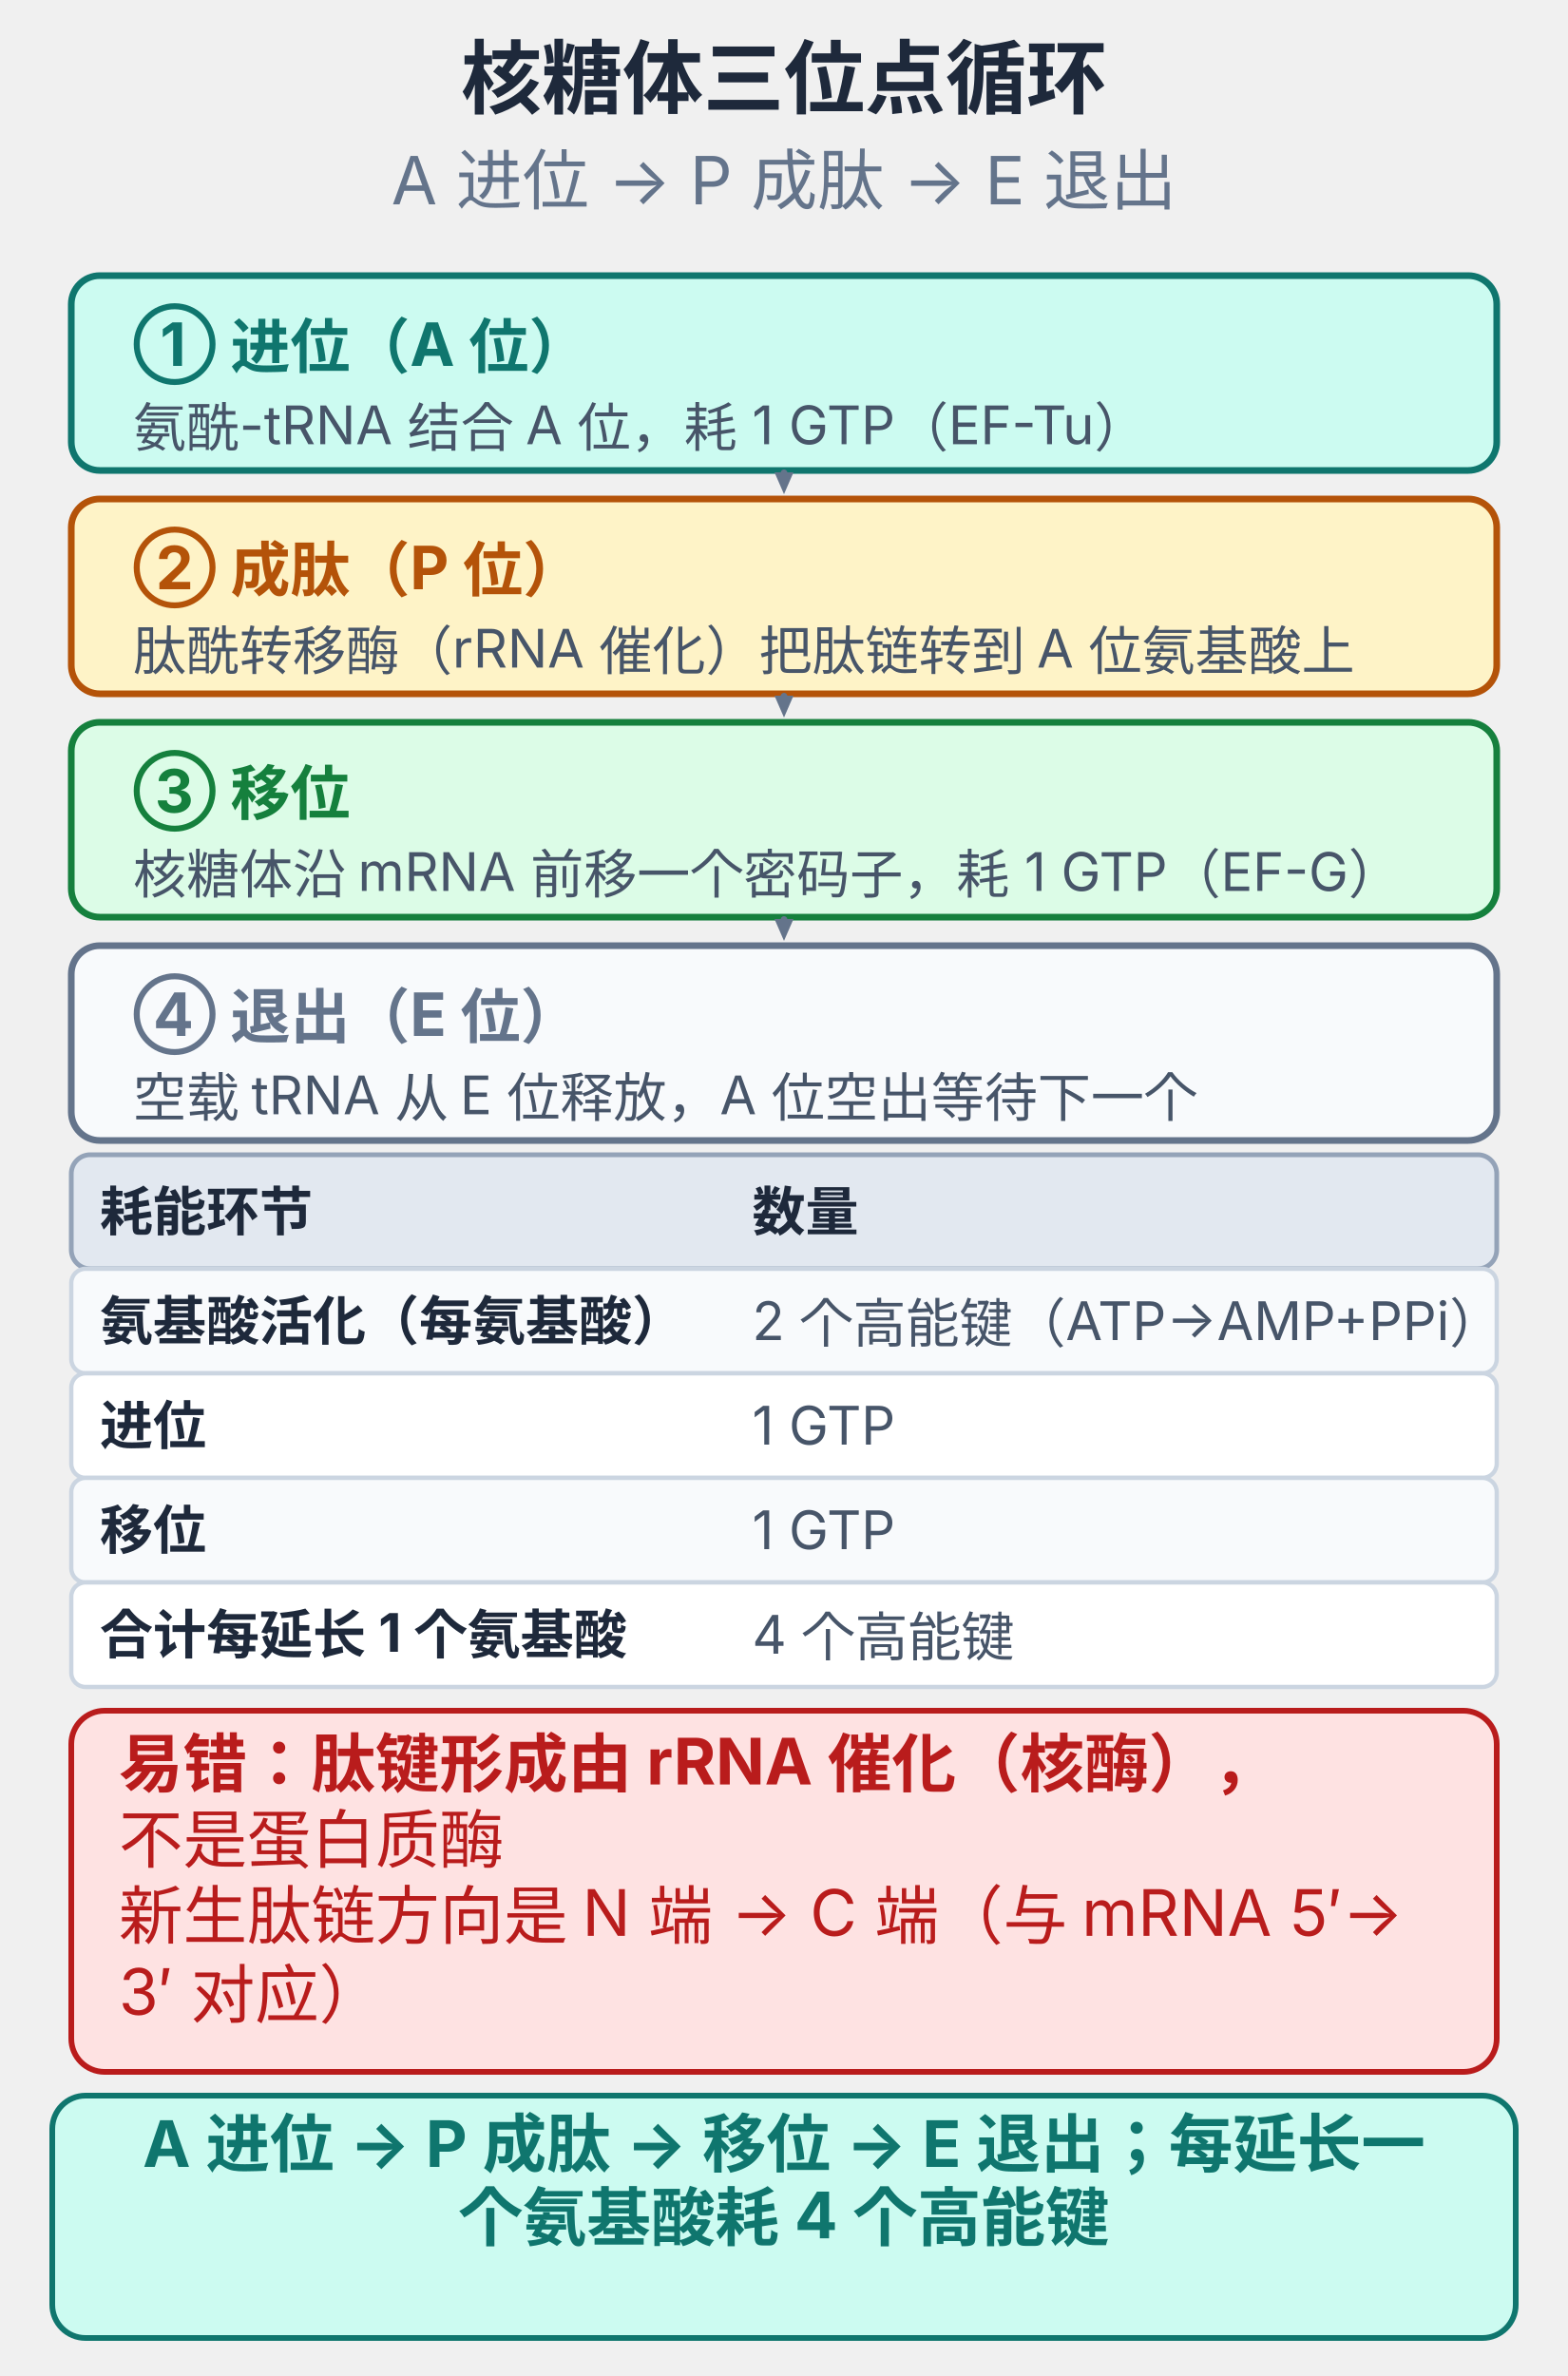
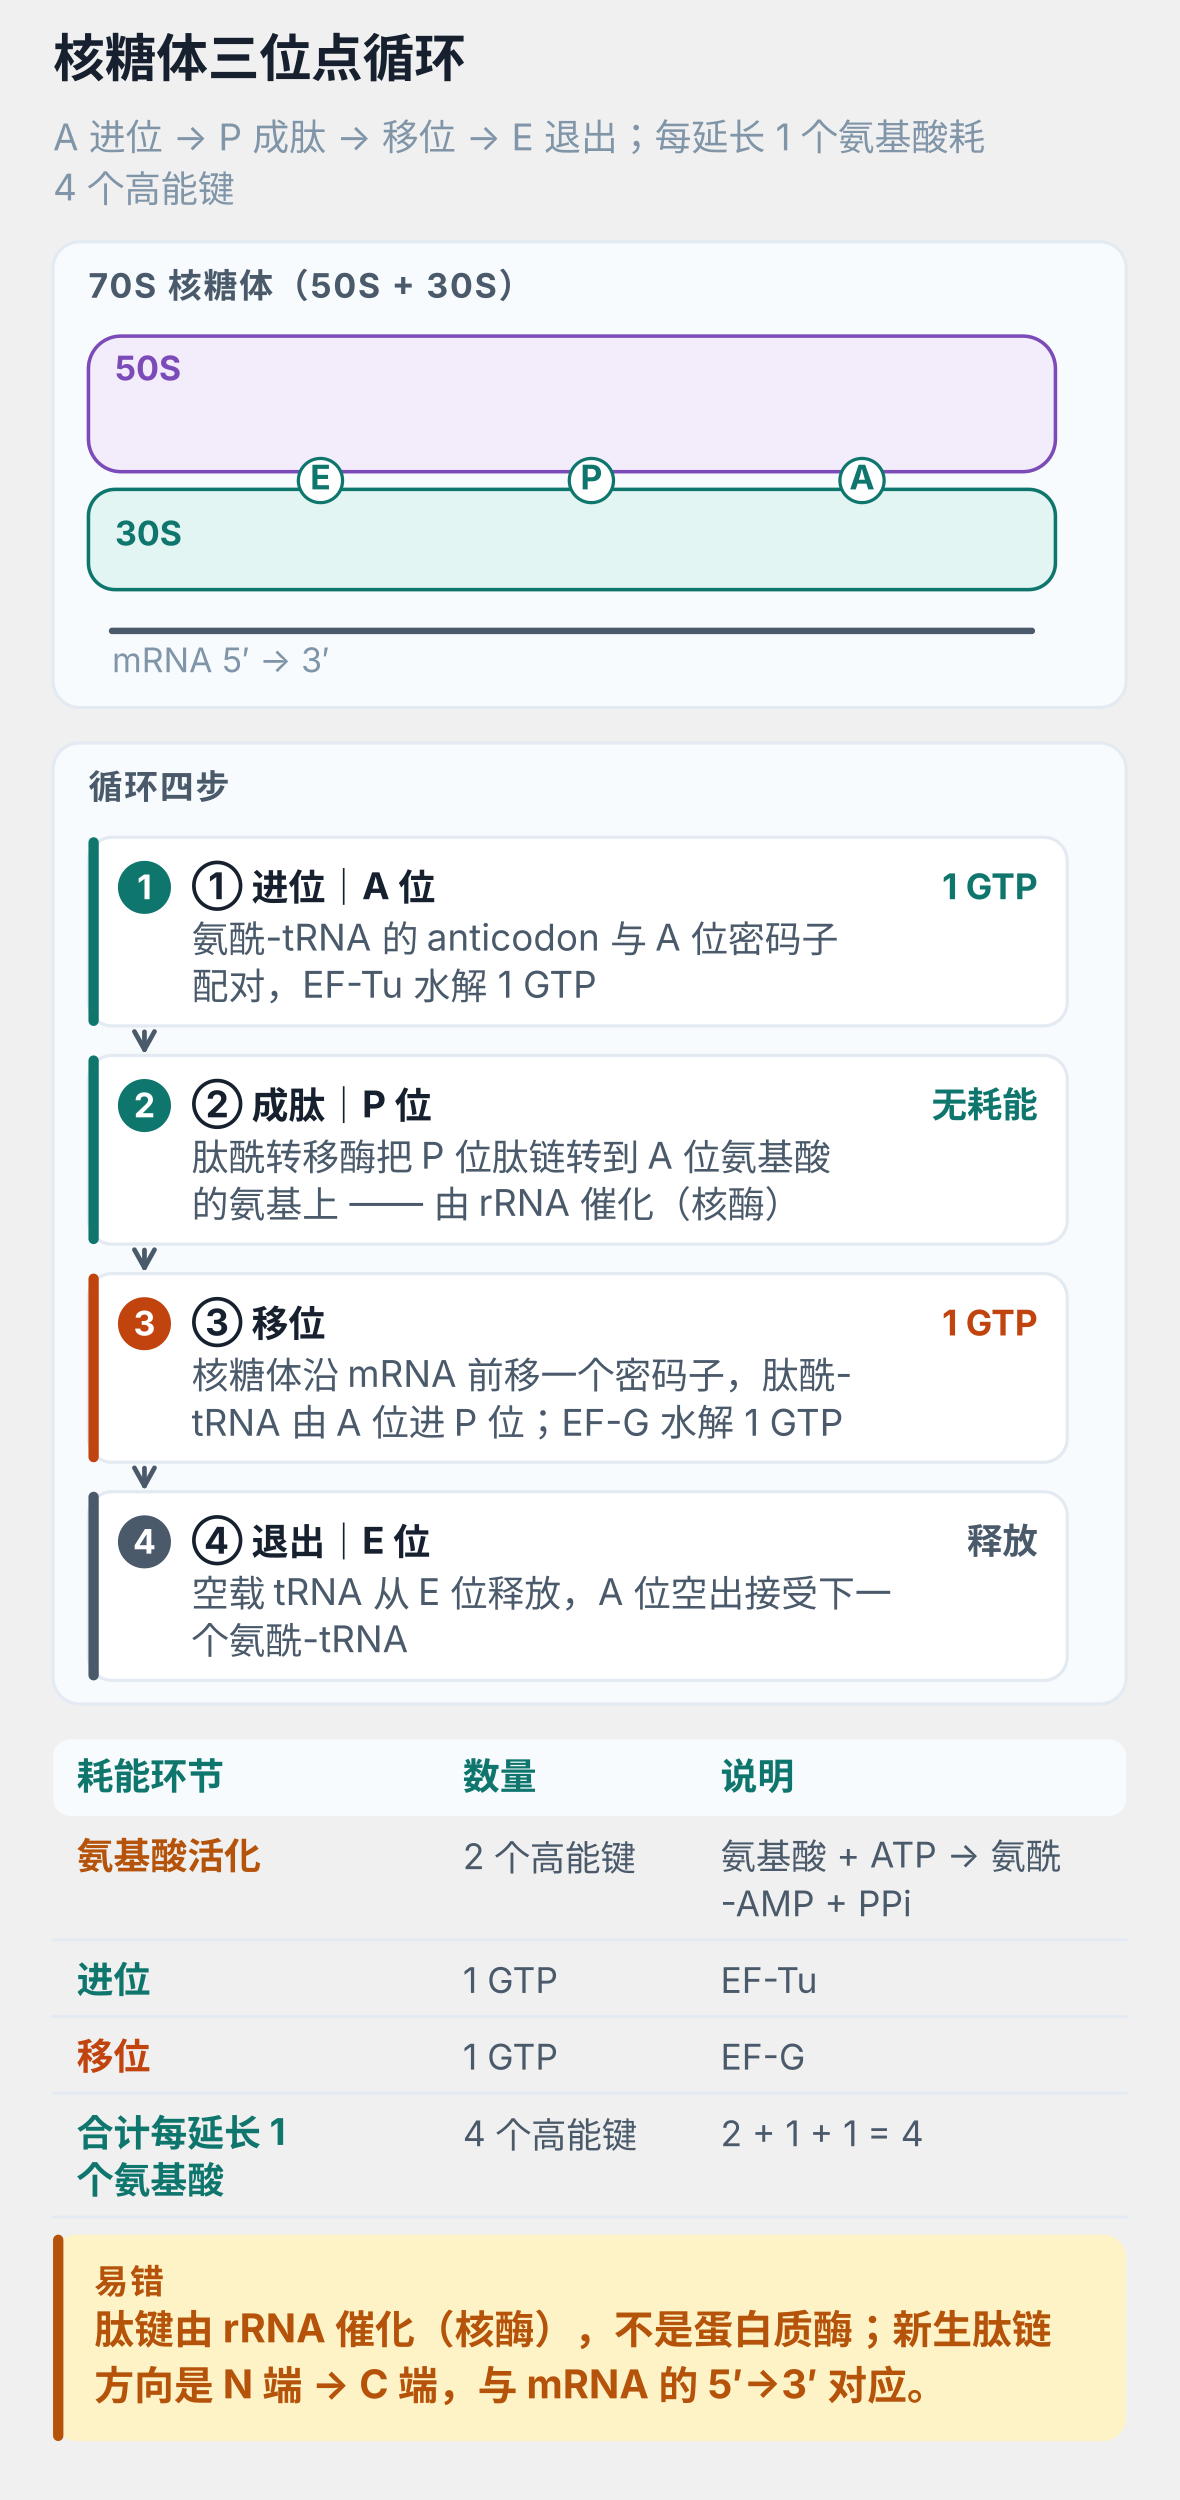
- <svg xmlns="http://www.w3.org/2000/svg" viewBox="0 0 330 500" width="100%" style="max-width:330px;display:block;margin:0 auto;background:#ffffff;border-radius:10px" role="img">
-   <text x="165.0" y="22.6" text-anchor="middle" font-size="17" font-weight="700" fill="#1e293b" font-family="-apple-system,'PingFang SC','Microsoft YaHei',sans-serif">核糖体三位点循环</text>
-   <text x="165.0" y="43.0" text-anchor="middle" font-size="14" font-weight="400" fill="#64748b" font-family="-apple-system,'PingFang SC','Microsoft YaHei',sans-serif">A 进位 → P 成肽 → E 退出</text>
-   <rect x="15.0" y="58.0" width="300.0" height="41.0" rx="6" fill="#ccfbf1" stroke="#0f766e" stroke-width="1.4" />
-   <text x="28.0" y="77.0" text-anchor="start" font-size="12.6" font-weight="700" fill="#0f766e" font-family="-apple-system,'PingFang SC','Microsoft YaHei',sans-serif">① 进位（A 位）</text>
-   <text x="28.0" y="94.0" text-anchor="start" font-size="11.2" font-weight="400" fill="#475569" font-family="-apple-system,'PingFang SC','Microsoft YaHei',sans-serif">氨酰-tRNA 结合 A 位，耗 1 GTP（EF-Tu）</text>
-   <line x1="165.0" y1="100.0" x2="165.0" y2="99.5" stroke="#64748b" stroke-width="1.4" stroke-linecap="round" />
-   <polygon points="165.0,104.0 163.0,99.4 167.0,99.4" fill="#64748b" />
-   <rect x="15.0" y="105.0" width="300.0" height="41.0" rx="6" fill="#fef3c7" stroke="#b45309" stroke-width="1.4" />
-   <text x="28.0" y="124.0" text-anchor="start" font-size="12.6" font-weight="700" fill="#b45309" font-family="-apple-system,'PingFang SC','Microsoft YaHei',sans-serif">② 成肽（P 位）</text>
-   <text x="28.0" y="141.0" text-anchor="start" font-size="11.2" font-weight="400" fill="#475569" font-family="-apple-system,'PingFang SC','Microsoft YaHei',sans-serif">肽酰转移酶（rRNA 催化）把肽链转到 A 位氨基酸上</text>
-   <line x1="165.0" y1="147.0" x2="165.0" y2="146.5" stroke="#64748b" stroke-width="1.4" stroke-linecap="round" />
-   <polygon points="165.0,151.0 163.0,146.4 167.0,146.4" fill="#64748b" />
-   <rect x="15.0" y="152.0" width="300.0" height="41.0" rx="6" fill="#dcfce7" stroke="#15803d" stroke-width="1.4" />
-   <text x="28.0" y="171.0" text-anchor="start" font-size="12.6" font-weight="700" fill="#15803d" font-family="-apple-system,'PingFang SC','Microsoft YaHei',sans-serif">③ 移位</text>
-   <text x="28.0" y="188.0" text-anchor="start" font-size="11.2" font-weight="400" fill="#475569" font-family="-apple-system,'PingFang SC','Microsoft YaHei',sans-serif">核糖体沿 mRNA 前移一个密码子，耗 1 GTP（EF-G）</text>
-   <line x1="165.0" y1="194.0" x2="165.0" y2="193.5" stroke="#64748b" stroke-width="1.4" stroke-linecap="round" />
-   <polygon points="165.0,198.0 163.0,193.4 167.0,193.4" fill="#64748b" />
-   <rect x="15.0" y="199.0" width="300.0" height="41.0" rx="6" fill="#f8fafc" stroke="#64748b" stroke-width="1.4" />
-   <text x="28.0" y="218.0" text-anchor="start" font-size="12.6" font-weight="700" fill="#64748b" font-family="-apple-system,'PingFang SC','Microsoft YaHei',sans-serif">④ 退出（E 位）</text>
-   <text x="28.0" y="235.0" text-anchor="start" font-size="11.2" font-weight="400" fill="#475569" font-family="-apple-system,'PingFang SC','Microsoft YaHei',sans-serif">空载 tRNA 从 E 位释放，A 位空出等待下一个</text>
-   <rect x="15.0" y="243.0" width="300.0" height="24.0" rx="4" fill="#e2e8f0" stroke="#94a3b8" stroke-width="1" />
-   <text x="21.0" y="259.0" text-anchor="start" font-size="11.2" font-weight="700" fill="#1e293b" font-family="-apple-system,'PingFang SC','Microsoft YaHei',sans-serif">耗能环节</text>
-   <text x="158.3" y="259.0" text-anchor="start" font-size="11.2" font-weight="700" fill="#1e293b" font-family="-apple-system,'PingFang SC','Microsoft YaHei',sans-serif">数量</text>
-   <rect x="15.0" y="267.0" width="300.0" height="22.0" rx="3" fill="#f8fafc" stroke="#cbd5e1" stroke-width="0.9" />
-   <text x="21.0" y="282.0" text-anchor="start" font-size="11.2" font-weight="700" fill="#1e293b" font-family="-apple-system,'PingFang SC','Microsoft YaHei',sans-serif">氨基酸活化（每氨基酸）</text>
-   <text x="158.3" y="282.0" text-anchor="start" font-size="11.2" font-weight="400" fill="#475569" font-family="-apple-system,'PingFang SC','Microsoft YaHei',sans-serif">2 个高能键（ATP→AMP+PPi）</text>
-   <rect x="15.0" y="289.0" width="300.0" height="22.0" rx="3" fill="#ffffff" stroke="#cbd5e1" stroke-width="0.9" />
-   <text x="21.0" y="304.0" text-anchor="start" font-size="11.2" font-weight="700" fill="#1e293b" font-family="-apple-system,'PingFang SC','Microsoft YaHei',sans-serif">进位</text>
-   <text x="158.3" y="304.0" text-anchor="start" font-size="11.2" font-weight="400" fill="#475569" font-family="-apple-system,'PingFang SC','Microsoft YaHei',sans-serif">1 GTP</text>
-   <rect x="15.0" y="311.0" width="300.0" height="22.0" rx="3" fill="#f8fafc" stroke="#cbd5e1" stroke-width="0.9" />
-   <text x="21.0" y="326.0" text-anchor="start" font-size="11.2" font-weight="700" fill="#1e293b" font-family="-apple-system,'PingFang SC','Microsoft YaHei',sans-serif">移位</text>
-   <text x="158.3" y="326.0" text-anchor="start" font-size="11.2" font-weight="400" fill="#475569" font-family="-apple-system,'PingFang SC','Microsoft YaHei',sans-serif">1 GTP</text>
-   <rect x="15.0" y="333.0" width="300.0" height="22.0" rx="3" fill="#ffffff" stroke="#cbd5e1" stroke-width="0.9" />
-   <text x="21.0" y="348.0" text-anchor="start" font-size="11.2" font-weight="700" fill="#1e293b" font-family="-apple-system,'PingFang SC','Microsoft YaHei',sans-serif">合计每延长 1 个氨基酸</text>
-   <text x="158.3" y="348.0" text-anchor="start" font-size="11.2" font-weight="400" fill="#475569" font-family="-apple-system,'PingFang SC','Microsoft YaHei',sans-serif">4 个高能键</text>
-   <rect x="15.0" y="360.0" width="300.0" height="76.0" rx="7" fill="#fee2e2" stroke="#b91c1c" stroke-width="1.2" />
-   <text x="25.0" y="376.0" text-anchor="start" font-size="13.5" font-weight="700" fill="#b91c1c" font-family="-apple-system,'PingFang SC','Microsoft YaHei',sans-serif">易错：肽键形成由 rRNA 催化（核酶），</text>
-   <text x="25.0" y="392.0" text-anchor="start" font-size="13.5" font-weight="400" fill="#b91c1c" font-family="-apple-system,'PingFang SC','Microsoft YaHei',sans-serif">不是蛋白质酶</text>
-   <text x="25.0" y="408.0" text-anchor="start" font-size="13.5" font-weight="400" fill="#b91c1c" font-family="-apple-system,'PingFang SC','Microsoft YaHei',sans-serif">新生肽链方向是 N 端 → C 端（与 mRNA 5′→</text>
-   <text x="25.0" y="424.0" text-anchor="start" font-size="13.5" font-weight="400" fill="#b91c1c" font-family="-apple-system,'PingFang SC','Microsoft YaHei',sans-serif">3′ 对应）</text>
-   <rect x="11.0" y="441.0" width="308.0" height="51.0" rx="7" fill="#ccfbf1" stroke="#0f766e" stroke-width="1.2" />
-   <text x="165.0" y="456.0" text-anchor="middle" font-size="13.5" font-weight="700" fill="#0f766e" font-family="-apple-system,'PingFang SC','Microsoft YaHei',sans-serif">A 进位 → P 成肽 → 移位 → E 退出；每延长一</text>
-   <text x="165.0" y="471.5" text-anchor="middle" font-size="13.5" font-weight="700" fill="#0f766e" font-family="-apple-system,'PingFang SC','Microsoft YaHei',sans-serif">个氨基酸耗 4 个高能键</text>
+ <svg xmlns="http://www.w3.org/2000/svg" viewBox="0 0 400 848" width="100%" style="max-width:400px;display:block;margin:0 auto;background:#ffffff;border-radius:12px" role="img" aria-label="核糖体三位点循环">
+   <text x="18.0" y="26.0" font-size="17.5" font-weight="700" fill="#16202e" font-family="-apple-system,BlinkMacSystemFont,'PingFang SC','Microsoft YaHei',sans-serif">核糖体三位点循环</text>
+   <text x="18.0" y="51.0" font-size="12.5" font-weight="400" fill="#8095a8" font-family="-apple-system,BlinkMacSystemFont,'PingFang SC','Microsoft YaHei',sans-serif">A 进位 → P 成肽 → 移位 → E 退出；每延长 1 个氨基酸耗</text>
+   <text x="18.0" y="68.0" font-size="12.5" font-weight="400" fill="#8095a8" font-family="-apple-system,BlinkMacSystemFont,'PingFang SC','Microsoft YaHei',sans-serif">4 个高能键</text>
+   <rect x="18.0" y="82.0" width="364.0" height="158.0" rx="9" fill="#f8fbfd" stroke="#e3eaf2" stroke-width="1.1" />
+   <text x="30.0" y="101.0" font-size="11.5" font-weight="700" fill="#4a5a6b" letter-spacing="0.6" font-family="-apple-system,BlinkMacSystemFont,'PingFang SC','Microsoft YaHei',sans-serif">70S 核糖体（50S + 30S）</text>
+   <rect x="30.0" y="114.0" width="328.0" height="46.0" rx="11" fill="#f2ecfb" stroke="#7b4bb7" stroke-width="1.2" />
+   <rect x="30.0" y="166.0" width="328.0" height="34.0" rx="9" fill="#e2f5f2" stroke="#0f766e" stroke-width="1.2" />
+   <text x="39.0" y="129.0" font-size="11.5" font-weight="700" fill="#7b4bb7" font-family="-apple-system,BlinkMacSystemFont,'PingFang SC','Microsoft YaHei',sans-serif">50S</text>
+   <text x="39.0" y="185.0" font-size="11.5" font-weight="700" fill="#0f766e" font-family="-apple-system,BlinkMacSystemFont,'PingFang SC','Microsoft YaHei',sans-serif">30S</text>
+   <circle cx="108.7" cy="163.0" r="7.5" fill="#ffffff" stroke="#0f766e" stroke-width="1.1" />
+   <text x="108.7" y="166.0" text-anchor="middle" font-size="11.5" font-weight="700" fill="#0f766e" font-family="-apple-system,BlinkMacSystemFont,'PingFang SC','Microsoft YaHei',sans-serif">E</text>
+   <circle cx="200.6" cy="163.0" r="7.5" fill="#ffffff" stroke="#0f766e" stroke-width="1.1" />
+   <text x="200.6" y="166.0" text-anchor="middle" font-size="11.5" font-weight="700" fill="#0f766e" font-family="-apple-system,BlinkMacSystemFont,'PingFang SC','Microsoft YaHei',sans-serif">P</text>
+   <circle cx="292.4" cy="163.0" r="7.5" fill="#ffffff" stroke="#0f766e" stroke-width="1.1" />
+   <text x="292.4" y="166.0" text-anchor="middle" font-size="11.5" font-weight="700" fill="#0f766e" font-family="-apple-system,BlinkMacSystemFont,'PingFang SC','Microsoft YaHei',sans-serif">A</text>
+   <line x1="38.0" y1="214.0" x2="350.0" y2="214.0" stroke="#4a5a6b" stroke-width="2.2" stroke-linecap="round" />
+   <text x="38.0" y="228.0" font-size="11.5" font-weight="400" fill="#8095a8" font-family="-apple-system,BlinkMacSystemFont,'PingFang SC','Microsoft YaHei',sans-serif">mRNA  5′ → 3′</text>
+   <rect x="18.0" y="252.0" width="364.0" height="326.0" rx="9" fill="#f8fbfd" stroke="#e3eaf2" stroke-width="1.1" />
+   <text x="30.0" y="271.0" font-size="11.5" font-weight="700" fill="#4a5a6b" letter-spacing="0.6" font-family="-apple-system,BlinkMacSystemFont,'PingFang SC','Microsoft YaHei',sans-serif">循环四步</text>
+   <rect x="30.0" y="284.0" width="332.0" height="64.0" rx="8" fill="#ffffff" stroke="#e3eaf2" stroke-width="1.1" />
+   <rect x="30.0" y="284.0" width="3.5" height="64.0" rx="1.8" fill="#0f766e" />
+   <circle cx="49.0" cy="301.0" r="9" fill="#0f766e" />
+   <text x="49.0" y="305.0" text-anchor="middle" font-size="11.5" font-weight="700" fill="#ffffff" font-family="-apple-system,BlinkMacSystemFont,'PingFang SC','Microsoft YaHei',sans-serif">1</text>
+   <text x="65.0" y="305.0" font-size="12.5" font-weight="700" fill="#16202e" font-family="-apple-system,BlinkMacSystemFont,'PingFang SC','Microsoft YaHei',sans-serif">① 进位｜A 位</text>
+   <text x="352.0" y="305.0" text-anchor="end" font-size="12" font-weight="700" fill="#0f766e" font-family="-apple-system,BlinkMacSystemFont,'PingFang SC','Microsoft YaHei',sans-serif">1 GTP</text>
+   <text x="65.0" y="323.0" font-size="12.5" font-weight="400" fill="#4a5a6b" font-family="-apple-system,BlinkMacSystemFont,'PingFang SC','Microsoft YaHei',sans-serif">氨酰-tRNA 的 anticodon 与 A 位密码子</text>
+   <text x="65.0" y="339.0" font-size="12.5" font-weight="400" fill="#4a5a6b" font-family="-apple-system,BlinkMacSystemFont,'PingFang SC','Microsoft YaHei',sans-serif">配对，EF-Tu 水解 1 GTP</text>
+   <line x1="49.0" y1="350.0" x2="49.0" y2="356.0" stroke="#4a5a6b" stroke-width="1.6" stroke-linecap="round" />
+   <line x1="49.0" y1="356.0" x2="45.6" y2="349.9" stroke="#4a5a6b" stroke-width="1.6" stroke-linecap="round" />
+   <line x1="49.0" y1="356.0" x2="52.4" y2="349.9" stroke="#4a5a6b" stroke-width="1.6" stroke-linecap="round" />
+   <rect x="30.0" y="358.0" width="332.0" height="64.0" rx="8" fill="#ffffff" stroke="#e3eaf2" stroke-width="1.1" />
+   <rect x="30.0" y="358.0" width="3.5" height="64.0" rx="1.8" fill="#0f766e" />
+   <circle cx="49.0" cy="375.0" r="9" fill="#0f766e" />
+   <text x="49.0" y="379.0" text-anchor="middle" font-size="11.5" font-weight="700" fill="#ffffff" font-family="-apple-system,BlinkMacSystemFont,'PingFang SC','Microsoft YaHei',sans-serif">2</text>
+   <text x="65.0" y="379.0" font-size="12.5" font-weight="700" fill="#16202e" font-family="-apple-system,BlinkMacSystemFont,'PingFang SC','Microsoft YaHei',sans-serif">② 成肽｜P 位</text>
+   <text x="352.0" y="379.0" text-anchor="end" font-size="12" font-weight="700" fill="#0f766e" font-family="-apple-system,BlinkMacSystemFont,'PingFang SC','Microsoft YaHei',sans-serif">无耗能</text>
+   <text x="65.0" y="397.0" font-size="12.5" font-weight="400" fill="#4a5a6b" font-family="-apple-system,BlinkMacSystemFont,'PingFang SC','Microsoft YaHei',sans-serif">肽酰转移酶把 P 位肽链转到 A 位氨基酸</text>
+   <text x="65.0" y="413.0" font-size="12.5" font-weight="400" fill="#4a5a6b" font-family="-apple-system,BlinkMacSystemFont,'PingFang SC','Microsoft YaHei',sans-serif">的氨基上 —— 由 rRNA 催化（核酶）</text>
+   <line x1="49.0" y1="424.0" x2="49.0" y2="430.0" stroke="#4a5a6b" stroke-width="1.6" stroke-linecap="round" />
+   <line x1="49.0" y1="430.0" x2="45.6" y2="423.9" stroke="#4a5a6b" stroke-width="1.6" stroke-linecap="round" />
+   <line x1="49.0" y1="430.0" x2="52.4" y2="423.9" stroke="#4a5a6b" stroke-width="1.6" stroke-linecap="round" />
+   <rect x="30.0" y="432.0" width="332.0" height="64.0" rx="8" fill="#ffffff" stroke="#e3eaf2" stroke-width="1.1" />
+   <rect x="30.0" y="432.0" width="3.5" height="64.0" rx="1.8" fill="#c1440e" />
+   <circle cx="49.0" cy="449.0" r="9" fill="#c1440e" />
+   <text x="49.0" y="453.0" text-anchor="middle" font-size="11.5" font-weight="700" fill="#ffffff" font-family="-apple-system,BlinkMacSystemFont,'PingFang SC','Microsoft YaHei',sans-serif">3</text>
+   <text x="65.0" y="453.0" font-size="12.5" font-weight="700" fill="#16202e" font-family="-apple-system,BlinkMacSystemFont,'PingFang SC','Microsoft YaHei',sans-serif">③ 移位</text>
+   <text x="352.0" y="453.0" text-anchor="end" font-size="12" font-weight="700" fill="#c1440e" font-family="-apple-system,BlinkMacSystemFont,'PingFang SC','Microsoft YaHei',sans-serif">1 GTP</text>
+   <text x="65.0" y="471.0" font-size="12.5" font-weight="400" fill="#4a5a6b" font-family="-apple-system,BlinkMacSystemFont,'PingFang SC','Microsoft YaHei',sans-serif">核糖体沿 mRNA 前移一个密码子，肽酰-</text>
+   <text x="65.0" y="487.0" font-size="12.5" font-weight="400" fill="#4a5a6b" font-family="-apple-system,BlinkMacSystemFont,'PingFang SC','Microsoft YaHei',sans-serif">tRNA 由 A 位进 P 位；EF-G 水解 1 GTP</text>
+   <line x1="49.0" y1="498.0" x2="49.0" y2="504.0" stroke="#4a5a6b" stroke-width="1.6" stroke-linecap="round" />
+   <line x1="49.0" y1="504.0" x2="45.6" y2="497.9" stroke="#4a5a6b" stroke-width="1.6" stroke-linecap="round" />
+   <line x1="49.0" y1="504.0" x2="52.4" y2="497.9" stroke="#4a5a6b" stroke-width="1.6" stroke-linecap="round" />
+   <rect x="30.0" y="506.0" width="332.0" height="64.0" rx="8" fill="#ffffff" stroke="#e3eaf2" stroke-width="1.1" />
+   <rect x="30.0" y="506.0" width="3.5" height="64.0" rx="1.8" fill="#4a5a6b" />
+   <circle cx="49.0" cy="523.0" r="9" fill="#4a5a6b" />
+   <text x="49.0" y="527.0" text-anchor="middle" font-size="11.5" font-weight="700" fill="#ffffff" font-family="-apple-system,BlinkMacSystemFont,'PingFang SC','Microsoft YaHei',sans-serif">4</text>
+   <text x="65.0" y="527.0" font-size="12.5" font-weight="700" fill="#16202e" font-family="-apple-system,BlinkMacSystemFont,'PingFang SC','Microsoft YaHei',sans-serif">④ 退出｜E 位</text>
+   <text x="352.0" y="527.0" text-anchor="end" font-size="12" font-weight="700" fill="#4a5a6b" font-family="-apple-system,BlinkMacSystemFont,'PingFang SC','Microsoft YaHei',sans-serif">释放</text>
+   <text x="65.0" y="545.0" font-size="12.5" font-weight="400" fill="#4a5a6b" font-family="-apple-system,BlinkMacSystemFont,'PingFang SC','Microsoft YaHei',sans-serif">空载 tRNA 从 E 位释放，A 位空出接受下一</text>
+   <text x="65.0" y="561.0" font-size="12.5" font-weight="400" fill="#4a5a6b" font-family="-apple-system,BlinkMacSystemFont,'PingFang SC','Microsoft YaHei',sans-serif">个氨酰-tRNA</text>
+   <rect x="18.0" y="590.0" width="364.0" height="26.0" rx="6" fill="#f8fbfd" />
+   <text x="26.0" y="607.0" font-size="12.5" font-weight="700" fill="#0f766e" font-family="-apple-system,BlinkMacSystemFont,'PingFang SC','Microsoft YaHei',sans-serif">耗能环节</text>
+   <text x="157.0" y="607.0" font-size="12.5" font-weight="700" fill="#0f766e" font-family="-apple-system,BlinkMacSystemFont,'PingFang SC','Microsoft YaHei',sans-serif">数量</text>
+   <text x="244.4" y="607.0" font-size="12.5" font-weight="700" fill="#0f766e" font-family="-apple-system,BlinkMacSystemFont,'PingFang SC','Microsoft YaHei',sans-serif">说明</text>
+   <line x1="18.0" y1="658.0" x2="382.0" y2="658.0" stroke="#e3eaf2" stroke-width="1" stroke-linecap="round" />
+   <text x="26.0" y="634.0" font-size="12.5" font-weight="700" fill="#b45309" font-family="-apple-system,BlinkMacSystemFont,'PingFang SC','Microsoft YaHei',sans-serif">氨基酸活化</text>
+   <text x="157.0" y="634.0" font-size="12" font-weight="400" fill="#4a5a6b" font-family="-apple-system,BlinkMacSystemFont,'PingFang SC','Microsoft YaHei',sans-serif">2 个高能键</text>
+   <text x="244.4" y="634.0" font-size="12" font-weight="400" fill="#4a5a6b" font-family="-apple-system,BlinkMacSystemFont,'PingFang SC','Microsoft YaHei',sans-serif">氨基酸 + ATP → 氨酰</text>
+   <text x="244.4" y="650.0" font-size="12" font-weight="400" fill="#4a5a6b" font-family="-apple-system,BlinkMacSystemFont,'PingFang SC','Microsoft YaHei',sans-serif">-AMP + PPi</text>
+   <line x1="18.0" y1="684.0" x2="382.0" y2="684.0" stroke="#e3eaf2" stroke-width="1" stroke-linecap="round" />
+   <text x="26.0" y="676.0" font-size="12.5" font-weight="700" fill="#0f766e" font-family="-apple-system,BlinkMacSystemFont,'PingFang SC','Microsoft YaHei',sans-serif">进位</text>
+   <text x="157.0" y="676.0" font-size="12" font-weight="400" fill="#4a5a6b" font-family="-apple-system,BlinkMacSystemFont,'PingFang SC','Microsoft YaHei',sans-serif">1 GTP</text>
+   <text x="244.4" y="676.0" font-size="12" font-weight="400" fill="#4a5a6b" font-family="-apple-system,BlinkMacSystemFont,'PingFang SC','Microsoft YaHei',sans-serif">EF-Tu</text>
+   <line x1="18.0" y1="710.0" x2="382.0" y2="710.0" stroke="#e3eaf2" stroke-width="1" stroke-linecap="round" />
+   <text x="26.0" y="702.0" font-size="12.5" font-weight="700" fill="#c1440e" font-family="-apple-system,BlinkMacSystemFont,'PingFang SC','Microsoft YaHei',sans-serif">移位</text>
+   <text x="157.0" y="702.0" font-size="12" font-weight="400" fill="#4a5a6b" font-family="-apple-system,BlinkMacSystemFont,'PingFang SC','Microsoft YaHei',sans-serif">1 GTP</text>
+   <text x="244.4" y="702.0" font-size="12" font-weight="400" fill="#4a5a6b" font-family="-apple-system,BlinkMacSystemFont,'PingFang SC','Microsoft YaHei',sans-serif">EF-G</text>
+   <line x1="18.0" y1="752.0" x2="382.0" y2="752.0" stroke="#e3eaf2" stroke-width="1" stroke-linecap="round" />
+   <text x="26.0" y="728.0" font-size="12.5" font-weight="700" fill="#0f766e" font-family="-apple-system,BlinkMacSystemFont,'PingFang SC','Microsoft YaHei',sans-serif">合计每延长 1</text>
+   <text x="26.0" y="744.0" font-size="12.5" font-weight="700" fill="#0f766e" font-family="-apple-system,BlinkMacSystemFont,'PingFang SC','Microsoft YaHei',sans-serif"> 个氨基酸</text>
+   <text x="157.0" y="728.0" font-size="12" font-weight="400" fill="#4a5a6b" font-family="-apple-system,BlinkMacSystemFont,'PingFang SC','Microsoft YaHei',sans-serif">4 个高能键</text>
+   <text x="244.4" y="728.0" font-size="12" font-weight="400" fill="#4a5a6b" font-family="-apple-system,BlinkMacSystemFont,'PingFang SC','Microsoft YaHei',sans-serif">2 + 1 + 1 = 4</text>
+   <rect x="18.0" y="758.0" width="364.0" height="70.0" rx="8" fill="#fef3c7" />
+   <rect x="18.0" y="758.0" width="3.5" height="70.0" rx="1.8" fill="#b45309" />
+   <text x="32.0" y="778.0" font-size="11.5" font-weight="700" fill="#b45309" letter-spacing="0.6" font-family="-apple-system,BlinkMacSystemFont,'PingFang SC','Microsoft YaHei',sans-serif">易错</text>
+   <text x="32.0" y="795.0" font-size="13.5" font-weight="700" fill="#b45309" font-family="-apple-system,BlinkMacSystemFont,'PingFang SC','Microsoft YaHei',sans-serif">肽键由 rRNA 催化（核酶），不是蛋白质酶；新生肽链</text>
+   <text x="32.0" y="814.0" font-size="13.5" font-weight="700" fill="#b45309" font-family="-apple-system,BlinkMacSystemFont,'PingFang SC','Microsoft YaHei',sans-serif">方向是 N 端 → C 端，与 mRNA 的 5′→3′ 对应。</text>
</svg>
